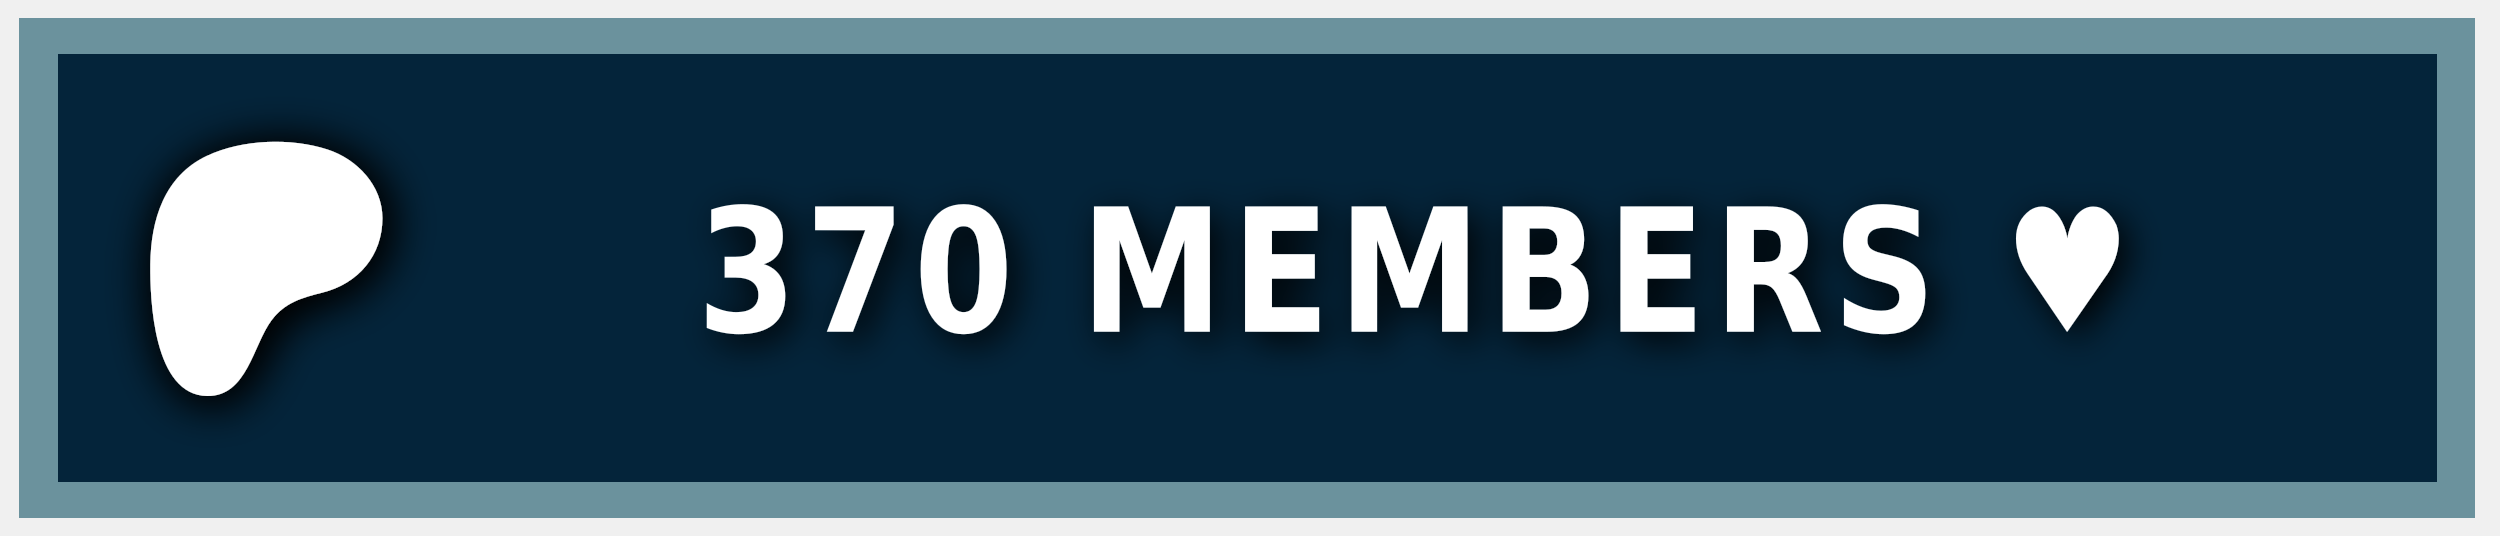
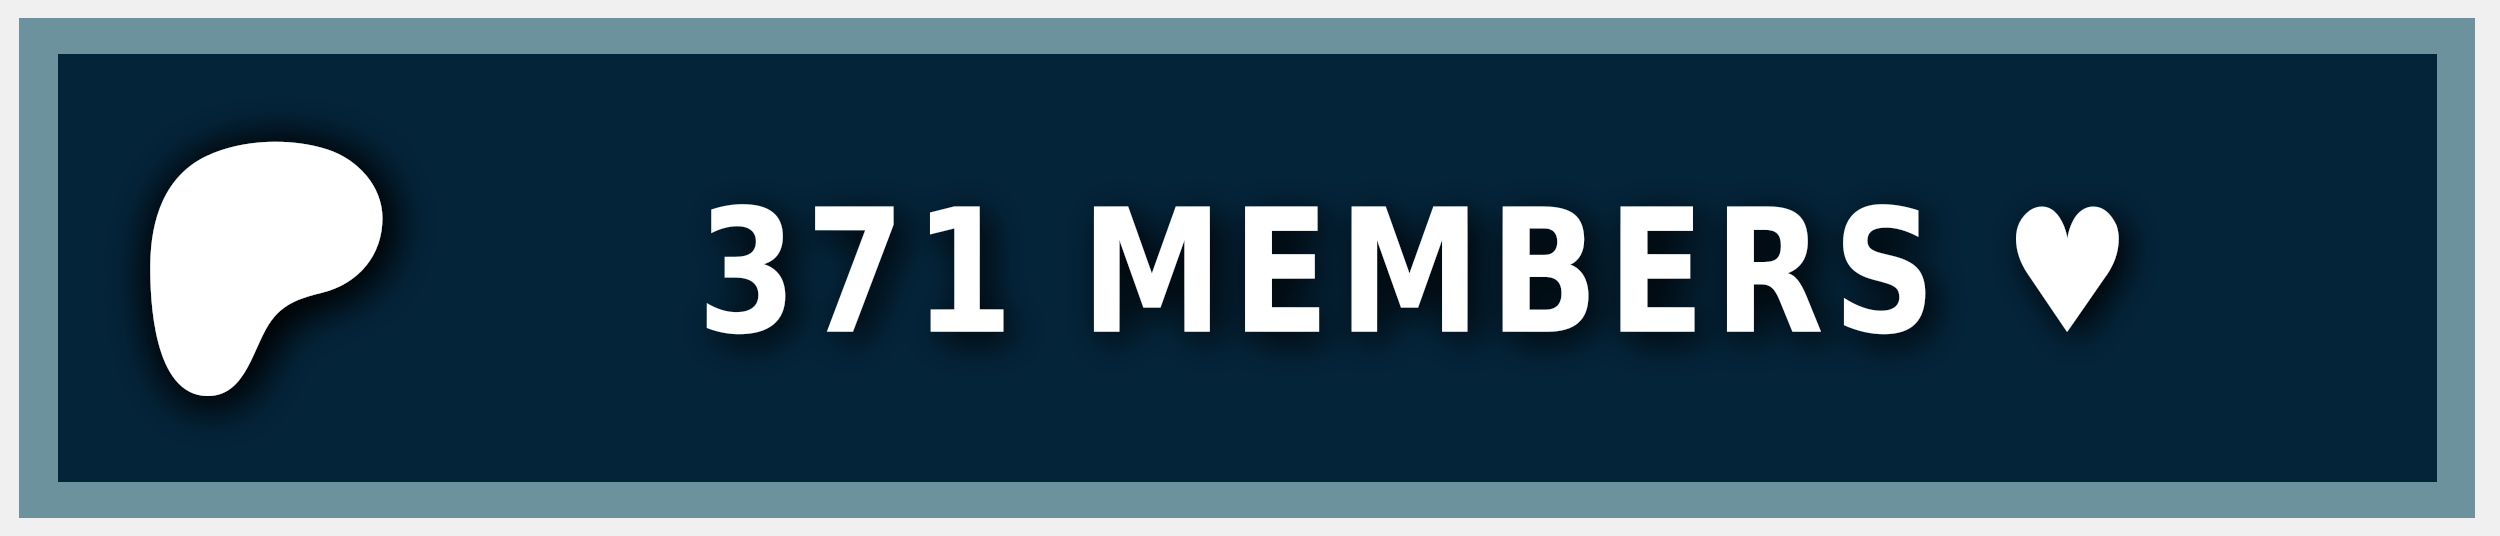
<svg xmlns="http://www.w3.org/2000/svg" width="140" height="30" role="img" aria-label="PATREON">
  <style> g:not(.noshadow) { filter: drop-shadow(0.5px 0.5px 1.0px black); } </style>
  <g class="noshadow" shape-rendering="crispEdges" style="" transform="matrix(1.074564, 0, 0, 1, 0, 0)">
    <rect x="1" y="1" width="128" height="28" style="fill: #052d49;" />
    <rect x="1" y="1" width="128" height="28" style="fill: rgba(0, 0, 0, 0.2);" />
    <rect x="2" y="2" width="126" height="26" style="fill: none; stroke-width:2px; stroke: rgba(211, 255, 255, 0.5);" />
  </g>
  <g transform="matrix(0.013183, 0, 0, 0.013183, 14, 14.6)">
    <path class="st0" d="M 562.543 -180.833 C 562.353 -318.733 454.953 -431.753 328.943 -472.533 C 172.463 -523.173 -33.917 -515.833 -183.337 -445.333 C -364.437 -359.873 -421.327 -172.673 -423.447 14.027 C -425.187 167.527 -409.867 571.817 -181.827 574.697 C -12.387 576.847 12.843 358.517 91.243 253.367 C 147.023 178.557 218.843 157.427 307.253 135.547 C 459.203 97.937 562.763 -21.983 562.543 -180.833 Z" style="fill: rgb(255, 255, 255); filter: drop-shadow(20px 20px 100px black);" />
  </g>
  <g fill="#fff" text-anchor="middle" font-family="Verdana,Geneva,DejaVu Sans,sans-serif" text-rendering="geometricPrecision" font-size="100" transform="matrix(1, 0, 0, 1, 13, 0)">
-     <text style="font-size: 80px; font-weight: 700; white-space: pre;" transform="matrix(0.1, 0, 0, 0.120296, 0, -3.678133)" x="662" y="185" letter-spacing="5">370 MEMBERS ♥</text>
+     <text style="font-size: 80px; font-weight: 700; white-space: pre;" transform="matrix(0.1, 0, 0, 0.120296, 0, -3.678133)" x="662" y="185" letter-spacing="5">371 MEMBERS ♥</text>
  </g>
</svg>
